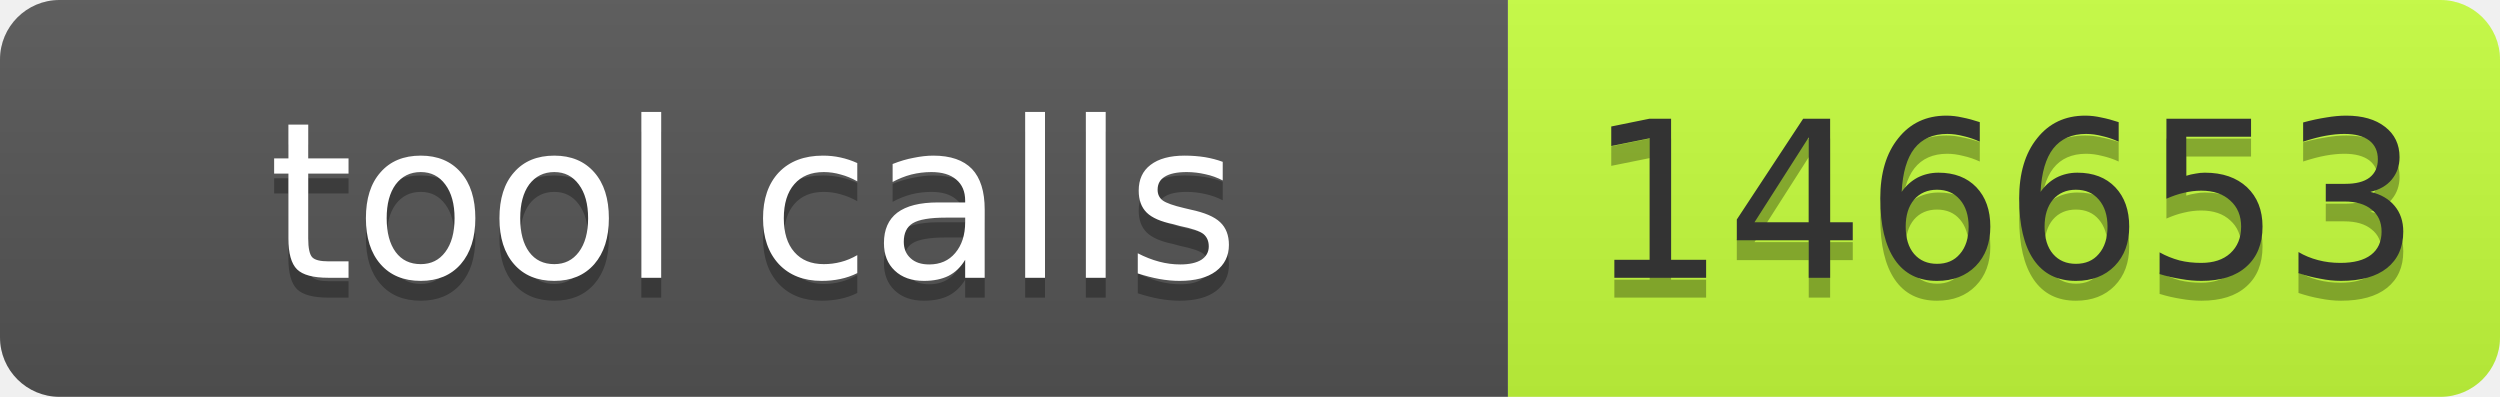
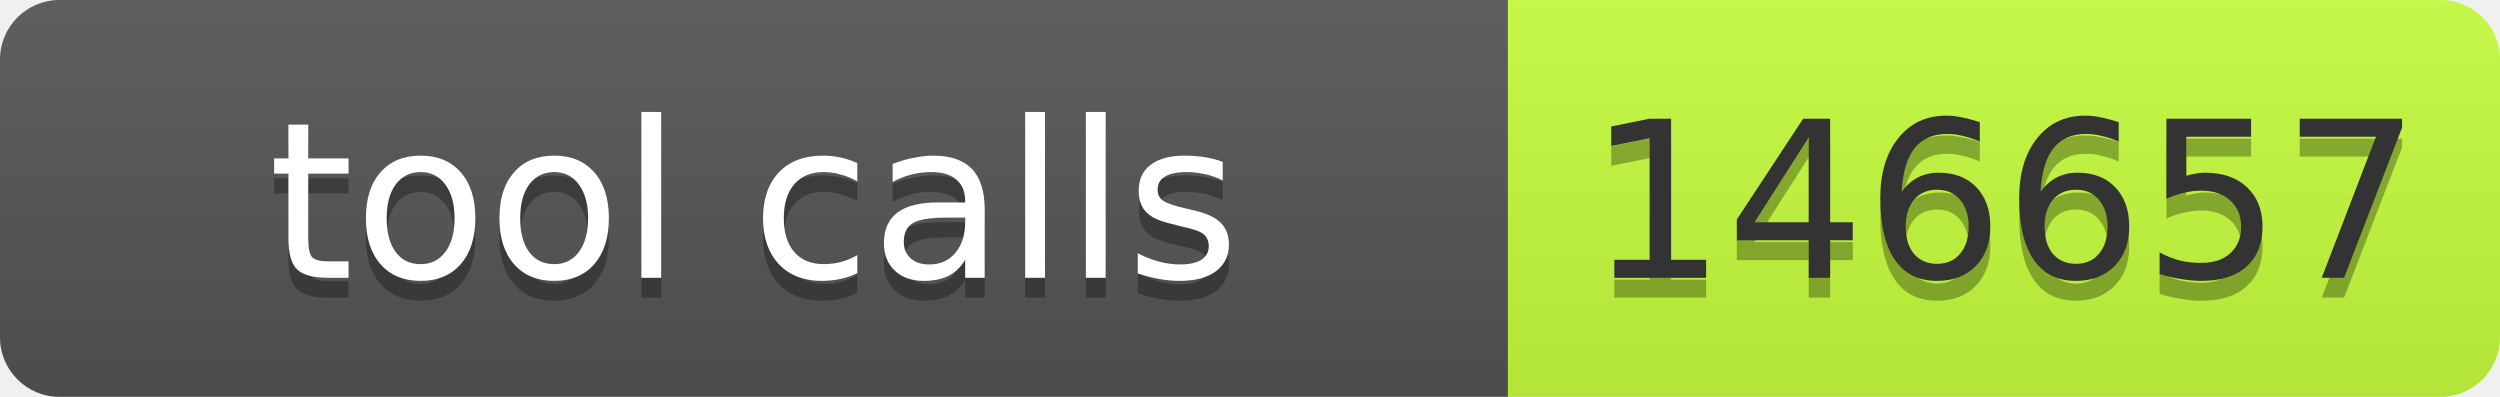
- <svg xmlns="http://www.w3.org/2000/svg" width="126" height="20" role="img" aria-label="tool calls: 146653">
+ <svg xmlns="http://www.w3.org/2000/svg" width="126" height="20" role="img" aria-label="tool calls: 146657">
  <linearGradient id="s" x2="0" y2="100%">
    <stop offset="0" stop-color="#bbb" stop-opacity=".1" />
    <stop offset="1" stop-opacity=".1" />
  </linearGradient>
  <clipPath id="r">
    <rect width="126" height="20" rx="3" fill="#fff" />
  </clipPath>
  <g clip-path="url(#r)">
    <rect width="76" height="20" fill="#555" />
    <rect x="76" width="50" height="20" fill="#c6ff3d" />
    <rect width="126" height="20" fill="url(#s)" />
  </g>
  <g font-family="Verdana,Geneva,DejaVu Sans,sans-serif" font-size="11">
    <text x="38" y="15" fill="#010101" fill-opacity=".3" text-anchor="middle" textLength="66">tool calls</text>
    <text x="38" y="14" fill="#fff" text-anchor="middle" textLength="66">tool calls</text>
-     <text x="101" y="15" fill="#010101" fill-opacity=".3" text-anchor="middle" textLength="40">146653</text>
-     <text x="101" y="14" fill="#333" text-anchor="middle" textLength="40">146653</text>
+     <text x="101" y="15" fill="#010101" fill-opacity=".3" text-anchor="middle" textLength="40">146657</text>
+     <text x="101" y="14" fill="#333" text-anchor="middle" textLength="40">146657</text>
  </g>
</svg>
